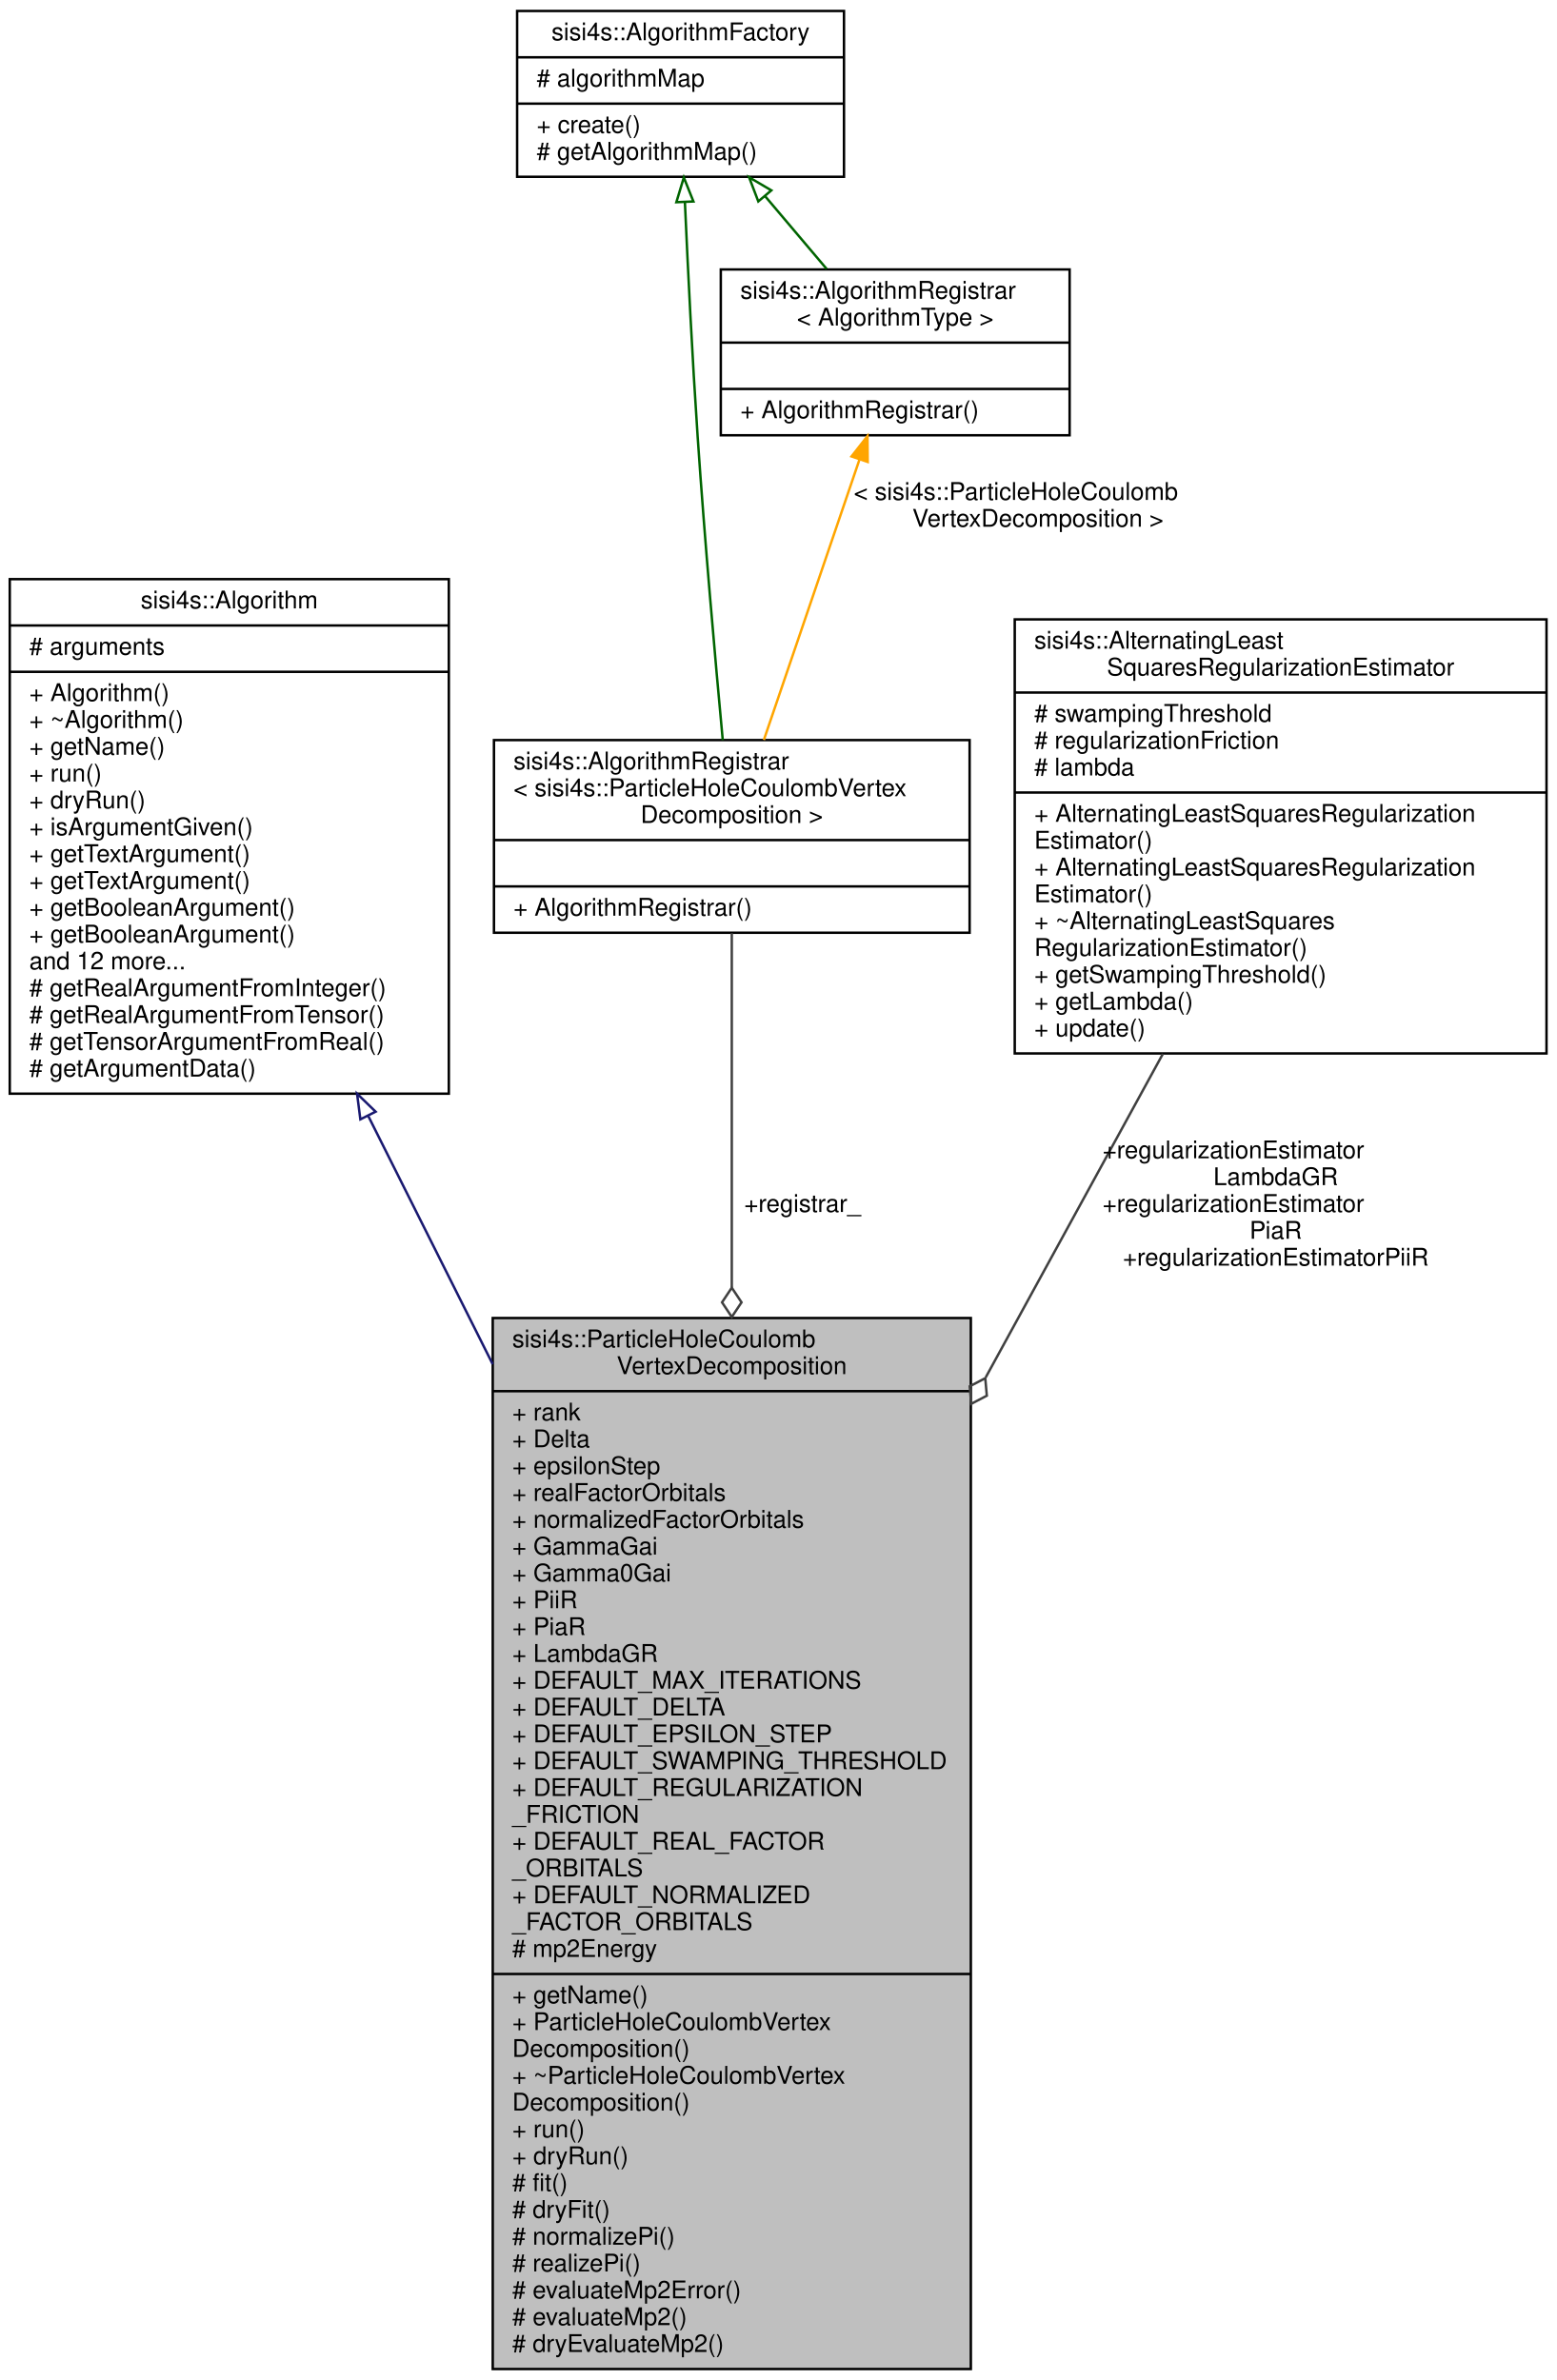
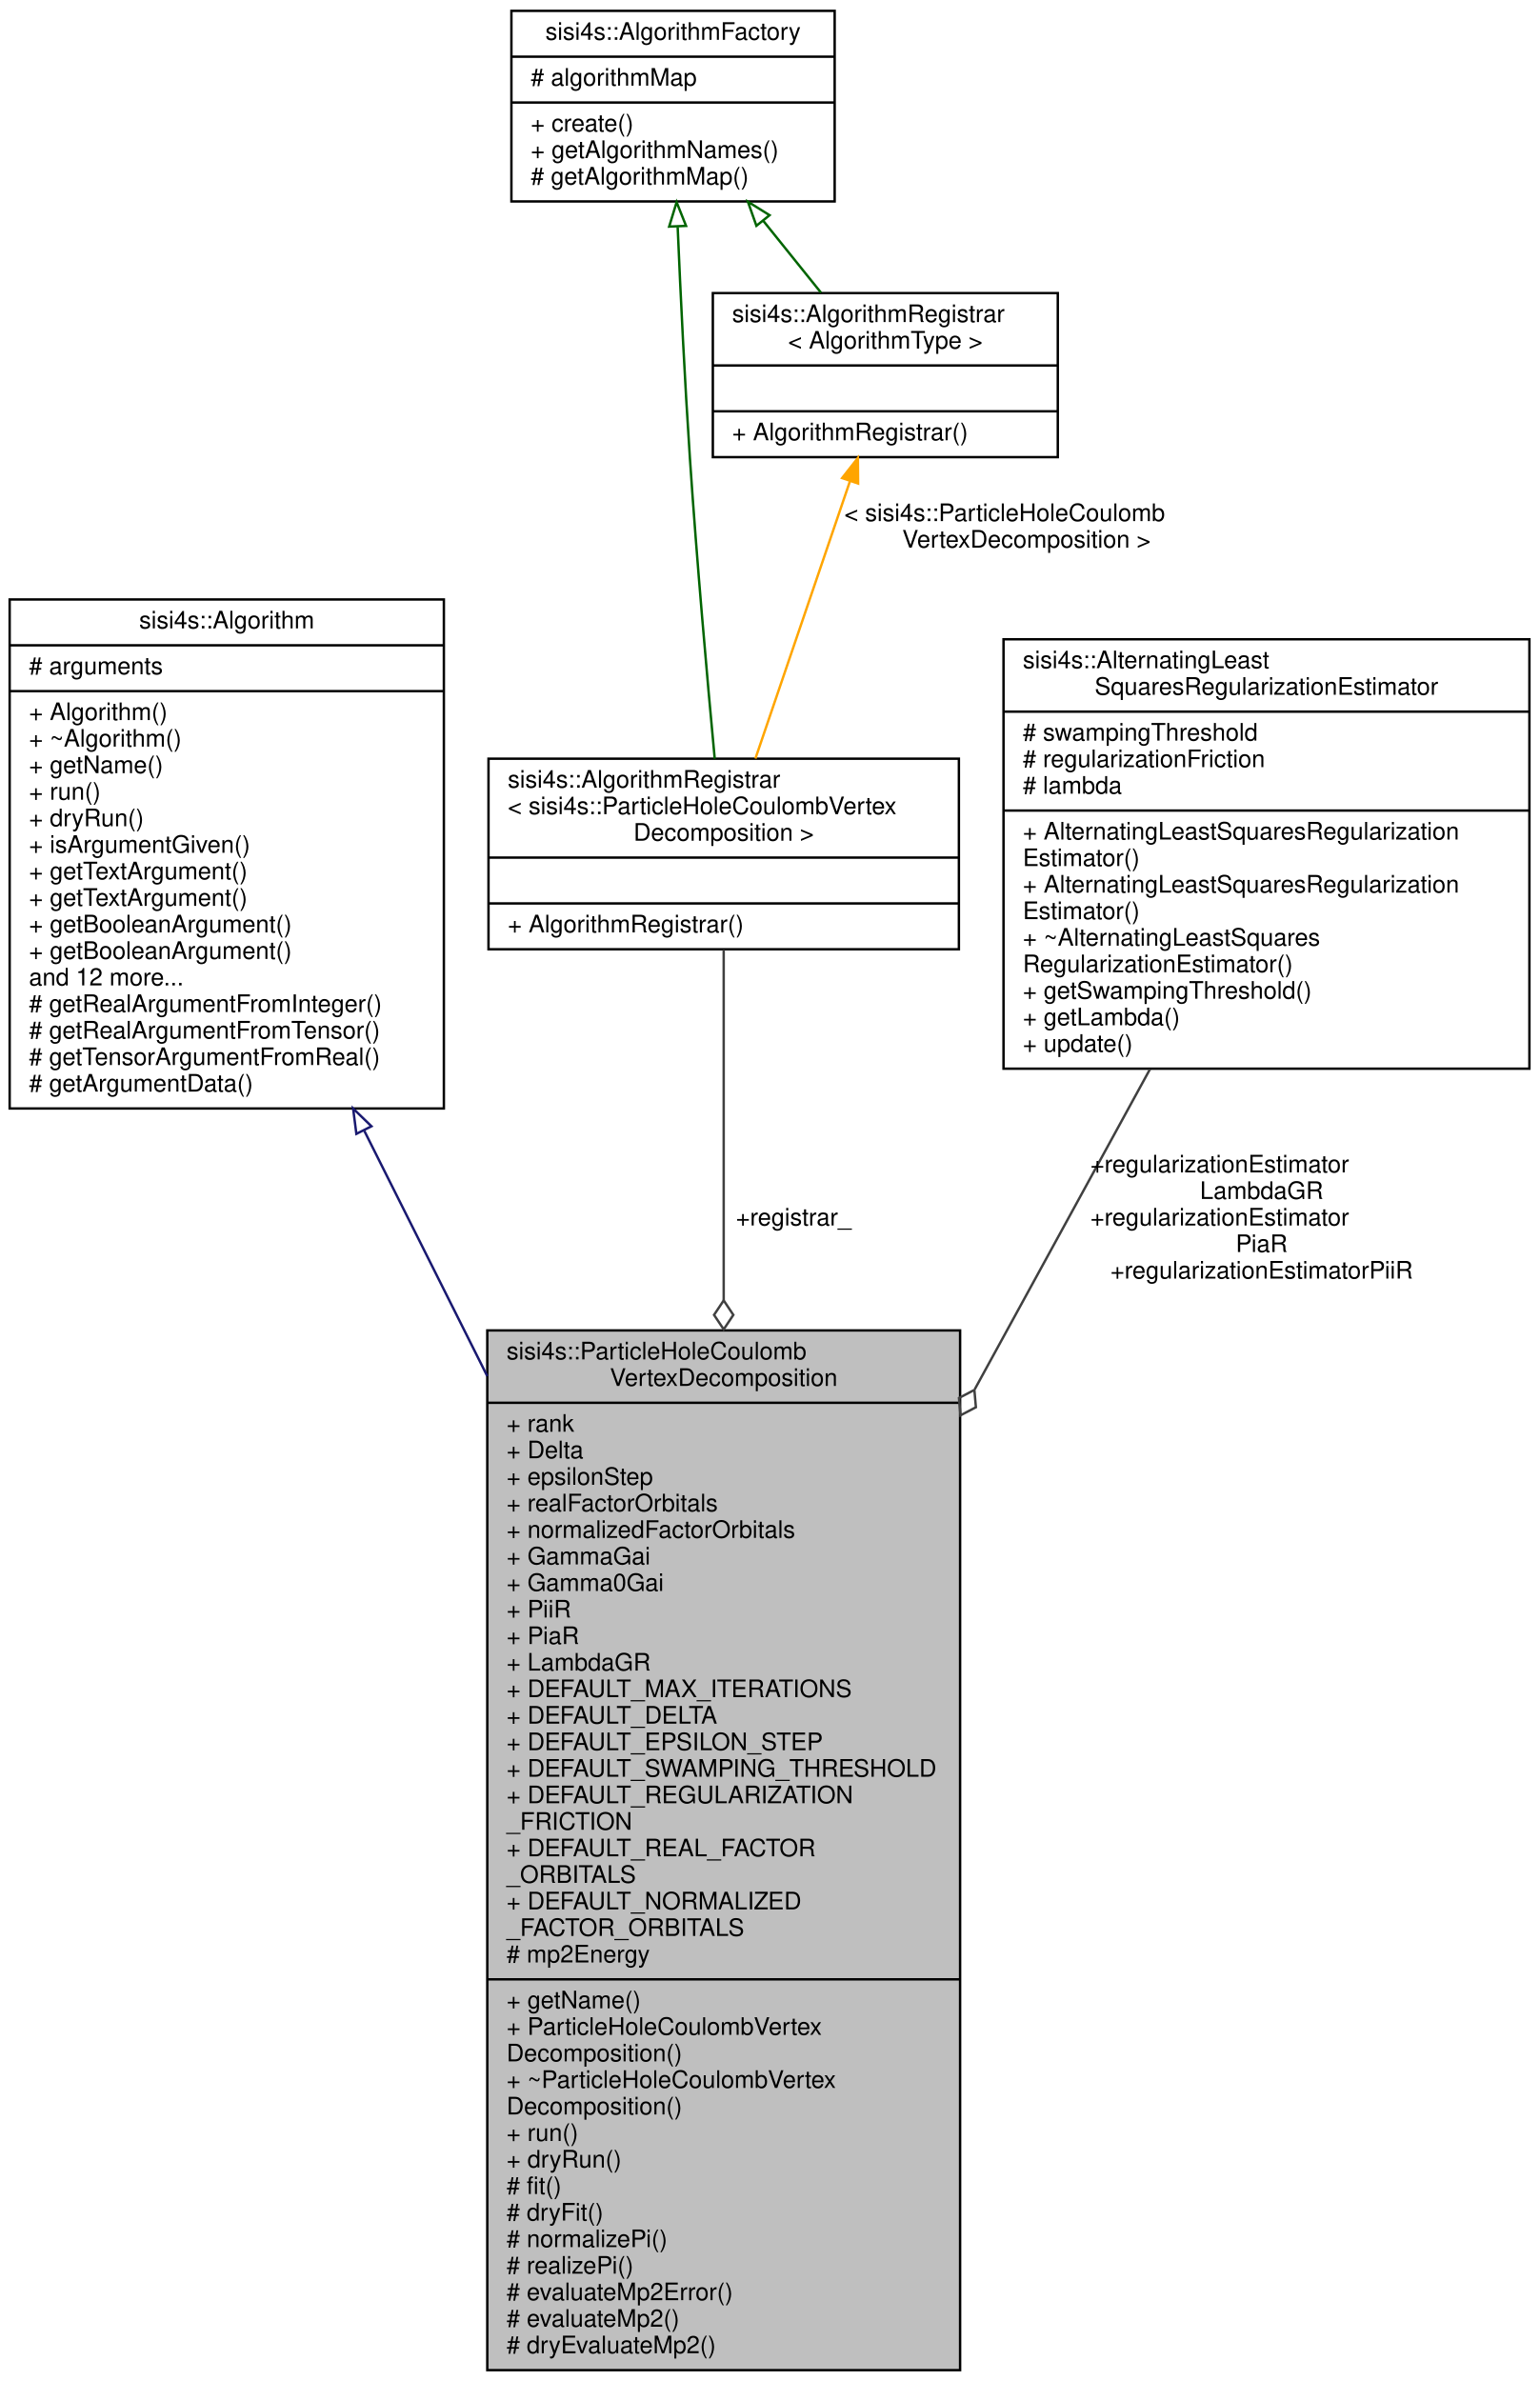
- <svg xmlns="http://www.w3.org/2000/svg" xmlns:xlink="http://www.w3.org/1999/xlink" width="638pt" height="976pt" viewBox="0.00 0.00 638.00 976.00">
-   <g id="graph0" class="graph" transform="scale(1 1) rotate(0) translate(4 972)">
+ <svg xmlns="http://www.w3.org/2000/svg" xmlns:xlink="http://www.w3.org/1999/xlink" width="638pt" height="987pt" viewBox="0.00 0.00 638.00 987.00">
+   <g id="graph0" class="graph" transform="scale(1 1) rotate(0) translate(4 983)">
    <g id="node1" class="node">
      <g id="a_node1">
        <a xlink:title="Decomposes the particle hole Coulomb vertex  into the occupied factor orbitals , the virtual factor o...">
          <polygon fill="#bfbfbf" stroke="black" points="198,-0.5 198,-431.5 394,-431.5 394,-0.5 198,-0.5" />
          <text text-anchor="start" x="206" y="-419.5" font-family="Helvetica,sans-Serif" font-size="10.00">sisi4s::ParticleHoleCoulomb</text>
          <text text-anchor="middle" x="296" y="-408.5" font-family="Helvetica,sans-Serif" font-size="10.00">VertexDecomposition</text>
          <polyline fill="none" stroke="black" points="198,-401.5 394,-401.5" />
          <text text-anchor="start" x="206" y="-389.5" font-family="Helvetica,sans-Serif" font-size="10.00">+ rank</text>
          <text text-anchor="start" x="206" y="-378.5" font-family="Helvetica,sans-Serif" font-size="10.00">+ Delta</text>
          <text text-anchor="start" x="206" y="-367.5" font-family="Helvetica,sans-Serif" font-size="10.00">+ epsilonStep</text>
          <text text-anchor="start" x="206" y="-356.5" font-family="Helvetica,sans-Serif" font-size="10.00">+ realFactorOrbitals</text>
          <text text-anchor="start" x="206" y="-345.5" font-family="Helvetica,sans-Serif" font-size="10.00">+ normalizedFactorOrbitals</text>
          <text text-anchor="start" x="206" y="-334.5" font-family="Helvetica,sans-Serif" font-size="10.00">+ GammaGai</text>
          <text text-anchor="start" x="206" y="-323.5" font-family="Helvetica,sans-Serif" font-size="10.00">+ Gamma0Gai</text>
          <text text-anchor="start" x="206" y="-312.5" font-family="Helvetica,sans-Serif" font-size="10.00">+ PiiR</text>
          <text text-anchor="start" x="206" y="-301.5" font-family="Helvetica,sans-Serif" font-size="10.00">+ PiaR</text>
          <text text-anchor="start" x="206" y="-290.5" font-family="Helvetica,sans-Serif" font-size="10.00">+ LambdaGR</text>
          <text text-anchor="start" x="206" y="-279.5" font-family="Helvetica,sans-Serif" font-size="10.00">+ DEFAULT_MAX_ITERATIONS</text>
          <text text-anchor="start" x="206" y="-268.5" font-family="Helvetica,sans-Serif" font-size="10.00">+ DEFAULT_DELTA</text>
          <text text-anchor="start" x="206" y="-257.5" font-family="Helvetica,sans-Serif" font-size="10.00">+ DEFAULT_EPSILON_STEP</text>
          <text text-anchor="start" x="206" y="-246.5" font-family="Helvetica,sans-Serif" font-size="10.00">+ DEFAULT_SWAMPING_THRESHOLD</text>
          <text text-anchor="start" x="206" y="-235.5" font-family="Helvetica,sans-Serif" font-size="10.00">+ DEFAULT_REGULARIZATION</text>
          <text text-anchor="start" x="206" y="-224.5" font-family="Helvetica,sans-Serif" font-size="10.00">_FRICTION</text>
          <text text-anchor="start" x="206" y="-213.5" font-family="Helvetica,sans-Serif" font-size="10.00">+ DEFAULT_REAL_FACTOR</text>
          <text text-anchor="start" x="206" y="-202.5" font-family="Helvetica,sans-Serif" font-size="10.00">_ORBITALS</text>
          <text text-anchor="start" x="206" y="-191.5" font-family="Helvetica,sans-Serif" font-size="10.00">+ DEFAULT_NORMALIZED</text>
          <text text-anchor="start" x="206" y="-180.5" font-family="Helvetica,sans-Serif" font-size="10.00">_FACTOR_ORBITALS</text>
          <text text-anchor="start" x="206" y="-169.5" font-family="Helvetica,sans-Serif" font-size="10.00"># mp2Energy</text>
          <polyline fill="none" stroke="black" points="198,-162.5 394,-162.5" />
          <text text-anchor="start" x="206" y="-150.5" font-family="Helvetica,sans-Serif" font-size="10.00">+ getName()</text>
          <text text-anchor="start" x="206" y="-139.5" font-family="Helvetica,sans-Serif" font-size="10.00">+ ParticleHoleCoulombVertex</text>
          <text text-anchor="start" x="206" y="-128.5" font-family="Helvetica,sans-Serif" font-size="10.00">Decomposition()</text>
          <text text-anchor="start" x="206" y="-117.5" font-family="Helvetica,sans-Serif" font-size="10.00">+ ~ParticleHoleCoulombVertex</text>
          <text text-anchor="start" x="206" y="-106.5" font-family="Helvetica,sans-Serif" font-size="10.00">Decomposition()</text>
          <text text-anchor="start" x="206" y="-95.5" font-family="Helvetica,sans-Serif" font-size="10.00">+ run()</text>
          <text text-anchor="start" x="206" y="-84.5" font-family="Helvetica,sans-Serif" font-size="10.00">+ dryRun()</text>
          <text text-anchor="start" x="206" y="-73.5" font-family="Helvetica,sans-Serif" font-size="10.00"># fit()</text>
          <text text-anchor="start" x="206" y="-62.5" font-family="Helvetica,sans-Serif" font-size="10.00"># dryFit()</text>
          <text text-anchor="start" x="206" y="-51.5" font-family="Helvetica,sans-Serif" font-size="10.00"># normalizePi()</text>
          <text text-anchor="start" x="206" y="-40.5" font-family="Helvetica,sans-Serif" font-size="10.00"># realizePi()</text>
          <text text-anchor="start" x="206" y="-29.5" font-family="Helvetica,sans-Serif" font-size="10.00"># evaluateMp2Error()</text>
          <text text-anchor="start" x="206" y="-18.5" font-family="Helvetica,sans-Serif" font-size="10.00"># evaluateMp2()</text>
          <text text-anchor="start" x="206" y="-7.5" font-family="Helvetica,sans-Serif" font-size="10.00"># dryEvaluateMp2()</text>
        </a>
      </g>
    </g>
    <g id="node2" class="node">
      <g id="a_node2">
        <a xlink:href="classsisi4s_1_1Algorithm.html" target="_top" xlink:title=" ">
          <polygon fill="none" stroke="black" points="0,-523.5 0,-734.5 180,-734.5 180,-523.5 0,-523.5" />
          <text text-anchor="middle" x="90" y="-722.5" font-family="Helvetica,sans-Serif" font-size="10.00">sisi4s::Algorithm</text>
          <polyline fill="none" stroke="black" points="0,-715.5 180,-715.5" />
          <text text-anchor="start" x="8" y="-703.5" font-family="Helvetica,sans-Serif" font-size="10.00"># arguments</text>
          <polyline fill="none" stroke="black" points="0,-696.5 180,-696.5" />
          <text text-anchor="start" x="8" y="-684.5" font-family="Helvetica,sans-Serif" font-size="10.00">+ Algorithm()</text>
          <text text-anchor="start" x="8" y="-673.5" font-family="Helvetica,sans-Serif" font-size="10.00">+ ~Algorithm()</text>
          <text text-anchor="start" x="8" y="-662.5" font-family="Helvetica,sans-Serif" font-size="10.00">+ getName()</text>
          <text text-anchor="start" x="8" y="-651.5" font-family="Helvetica,sans-Serif" font-size="10.00">+ run()</text>
          <text text-anchor="start" x="8" y="-640.5" font-family="Helvetica,sans-Serif" font-size="10.00">+ dryRun()</text>
          <text text-anchor="start" x="8" y="-629.5" font-family="Helvetica,sans-Serif" font-size="10.00">+ isArgumentGiven()</text>
          <text text-anchor="start" x="8" y="-618.5" font-family="Helvetica,sans-Serif" font-size="10.00">+ getTextArgument()</text>
          <text text-anchor="start" x="8" y="-607.5" font-family="Helvetica,sans-Serif" font-size="10.00">+ getTextArgument()</text>
          <text text-anchor="start" x="8" y="-596.5" font-family="Helvetica,sans-Serif" font-size="10.00">+ getBooleanArgument()</text>
          <text text-anchor="start" x="8" y="-585.5" font-family="Helvetica,sans-Serif" font-size="10.00">+ getBooleanArgument()</text>
          <text text-anchor="start" x="8" y="-574.5" font-family="Helvetica,sans-Serif" font-size="10.00">and 12 more...</text>
          <text text-anchor="start" x="8" y="-563.5" font-family="Helvetica,sans-Serif" font-size="10.00"># getRealArgumentFromInteger()</text>
          <text text-anchor="start" x="8" y="-552.5" font-family="Helvetica,sans-Serif" font-size="10.00"># getRealArgumentFromTensor()</text>
          <text text-anchor="start" x="8" y="-541.5" font-family="Helvetica,sans-Serif" font-size="10.00"># getTensorArgumentFromReal()</text>
          <text text-anchor="start" x="8" y="-530.5" font-family="Helvetica,sans-Serif" font-size="10.00"># getArgumentData()</text>
        </a>
      </g>
    </g>
    <g id="edge1" class="edge">
      <path fill="none" stroke="midnightblue" d="M147.02,-514.24C162.86,-482.64 180.52,-447.39 198,-412.53" />
      <polygon fill="none" stroke="midnightblue" points="143.73,-512.98 142.38,-523.49 149.99,-516.12 143.73,-512.98" />
    </g>
    <g id="node3" class="node">
      <g id="a_node3">
        <a xlink:href="classsisi4s_1_1AlgorithmRegistrar.html" target="_top" xlink:title=" ">
          <polygon fill="none" stroke="black" points="198.5,-589.5 198.5,-668.5 393.5,-668.5 393.5,-589.5 198.5,-589.5" />
          <text text-anchor="start" x="206.5" y="-656.5" font-family="Helvetica,sans-Serif" font-size="10.00">sisi4s::AlgorithmRegistrar</text>
          <text text-anchor="start" x="206.5" y="-645.5" font-family="Helvetica,sans-Serif" font-size="10.00">&lt; sisi4s::ParticleHoleCoulombVertex</text>
          <text text-anchor="middle" x="296" y="-634.5" font-family="Helvetica,sans-Serif" font-size="10.00">Decomposition &gt;</text>
          <polyline fill="none" stroke="black" points="198.5,-627.5 393.5,-627.5" />
          <text text-anchor="middle" x="296" y="-615.5" font-family="Helvetica,sans-Serif" font-size="10.00"> </text>
          <polyline fill="none" stroke="black" points="198.5,-608.5 393.5,-608.5" />
          <text text-anchor="start" x="206.5" y="-596.5" font-family="Helvetica,sans-Serif" font-size="10.00">+ AlgorithmRegistrar()</text>
        </a>
      </g>
    </g>
    <g id="edge2" class="edge">
      <path fill="none" stroke="#404040" d="M296,-589.33C296,-554.54 296,-500.35 296,-443.98" />
      <polygon fill="none" stroke="#404040" points="296,-443.93 292,-437.93 296,-431.93 300,-437.93 296,-443.93" />
      <text text-anchor="middle" x="325" y="-475" font-family="Helvetica,sans-Serif" font-size="10.00"> +registrar_</text>
    </g>
    <g id="node4" class="node">
      <g id="a_node4">
        <a xlink:href="classsisi4s_1_1AlgorithmFactory.html" target="_top" xlink:title=" ">
-           <polygon fill="none" stroke="black" points="208,-899.5 208,-967.5 342,-967.5 342,-899.5 208,-899.5" />
-           <text text-anchor="middle" x="275" y="-955.5" font-family="Helvetica,sans-Serif" font-size="10.00">sisi4s::AlgorithmFactory</text>
-           <polyline fill="none" stroke="black" points="208,-948.5 342,-948.5" />
-           <text text-anchor="start" x="216" y="-936.5" font-family="Helvetica,sans-Serif" font-size="10.00"># algorithmMap</text>
-           <polyline fill="none" stroke="black" points="208,-929.5 342,-929.5" />
-           <text text-anchor="start" x="216" y="-917.5" font-family="Helvetica,sans-Serif" font-size="10.00">+ create()</text>
+           <polygon fill="none" stroke="black" points="208,-899.5 208,-978.5 342,-978.5 342,-899.5 208,-899.5" />
+           <text text-anchor="middle" x="275" y="-966.5" font-family="Helvetica,sans-Serif" font-size="10.00">sisi4s::AlgorithmFactory</text>
+           <polyline fill="none" stroke="black" points="208,-959.5 342,-959.5" />
+           <text text-anchor="start" x="216" y="-947.5" font-family="Helvetica,sans-Serif" font-size="10.00"># algorithmMap</text>
+           <polyline fill="none" stroke="black" points="208,-940.5 342,-940.5" />
+           <text text-anchor="start" x="216" y="-928.5" font-family="Helvetica,sans-Serif" font-size="10.00">+ create()</text>
+           <text text-anchor="start" x="216" y="-917.5" font-family="Helvetica,sans-Serif" font-size="10.00">+ getAlgorithmNames()</text>
          <text text-anchor="start" x="216" y="-906.5" font-family="Helvetica,sans-Serif" font-size="10.00"># getAlgorithmMap()</text>
        </a>
      </g>
    </g>
    <g id="edge3" class="edge">
-       <path fill="none" stroke="darkgreen" d="M276.78,-889.12C278.01,-861.58 279.81,-825.18 282,-793 284.9,-750.35 289.23,-701.51 292.3,-668.5" />
-       <polygon fill="none" stroke="darkgreen" points="273.28,-889.08 276.34,-899.22 280.27,-889.38 273.28,-889.08" />
+       <path fill="none" stroke="darkgreen" d="M276.92,-888.85C278.12,-860.76 279.86,-824.89 282,-793 284.86,-750.35 289.2,-701.51 292.28,-668.5" />
+       <polygon fill="none" stroke="darkgreen" points="273.4,-889.07 276.48,-899.2 280.4,-889.36 273.4,-889.07" />
    </g>
    <g id="node5" class="node">
      <g id="a_node5">
        <a xlink:href="classsisi4s_1_1AlgorithmRegistrar.html" target="_top" xlink:title="Class to be statically instantiated by an algorithm to register it in the AlgorithmFactory....">
          <polygon fill="none" stroke="black" points="291.5,-793.5 291.5,-861.5 434.5,-861.5 434.5,-793.5 291.5,-793.5" />
          <text text-anchor="start" x="299.5" y="-849.5" font-family="Helvetica,sans-Serif" font-size="10.00">sisi4s::AlgorithmRegistrar</text>
          <text text-anchor="middle" x="363" y="-838.5" font-family="Helvetica,sans-Serif" font-size="10.00">&lt; AlgorithmType &gt;</text>
          <polyline fill="none" stroke="black" points="291.5,-831.5 434.5,-831.5" />
          <text text-anchor="middle" x="363" y="-819.5" font-family="Helvetica,sans-Serif" font-size="10.00"> </text>
          <polyline fill="none" stroke="black" points="291.5,-812.5 434.5,-812.5" />
          <text text-anchor="start" x="299.5" y="-800.5" font-family="Helvetica,sans-Serif" font-size="10.00">+ AlgorithmRegistrar()</text>
        </a>
      </g>
    </g>
    <g id="edge5" class="edge">
-       <path fill="none" stroke="darkgreen" d="M309.67,-891.53C318.03,-881.65 326.86,-871.21 334.88,-861.73" />
-       <polygon fill="none" stroke="darkgreen" points="306.87,-889.41 303.09,-899.31 312.22,-893.93 306.87,-889.41" />
+       <path fill="none" stroke="darkgreen" d="M312.4,-891.47C320.45,-881.45 328.8,-871.06 336.34,-861.67" />
+       <polygon fill="none" stroke="darkgreen" points="309.56,-889.41 306.03,-899.39 315.02,-893.79 309.56,-889.41" />
    </g>
    <g id="edge4" class="edge">
      <path fill="none" stroke="orange" d="M348.31,-783.43C336.63,-749.15 320.41,-701.6 309.15,-668.56" />
      <polygon fill="orange" stroke="orange" points="345.09,-784.83 351.63,-793.17 351.72,-782.57 345.09,-784.83" />
      <text text-anchor="start" x="346" y="-767" font-family="Helvetica,sans-Serif" font-size="10.00"> &lt; sisi4s::ParticleHoleCoulomb</text>
      <text text-anchor="middle" x="421.5" y="-756" font-family="Helvetica,sans-Serif" font-size="10.00">VertexDecomposition &gt;</text>
    </g>
    <g id="node6" class="node">
      <g id="a_node6">
        <a xlink:href="classsisi4s_1_1AlternatingLeastSquaresRegularizationEstimator.html" target="_top" xlink:title=" ">
          <polygon fill="none" stroke="black" points="412,-540 412,-718 630,-718 630,-540 412,-540" />
          <text text-anchor="start" x="420" y="-706" font-family="Helvetica,sans-Serif" font-size="10.00">sisi4s::AlternatingLeast</text>
          <text text-anchor="middle" x="521" y="-695" font-family="Helvetica,sans-Serif" font-size="10.00">SquaresRegularizationEstimator</text>
          <polyline fill="none" stroke="black" points="412,-688 630,-688" />
          <text text-anchor="start" x="420" y="-676" font-family="Helvetica,sans-Serif" font-size="10.00"># swampingThreshold</text>
          <text text-anchor="start" x="420" y="-665" font-family="Helvetica,sans-Serif" font-size="10.00"># regularizationFriction</text>
          <text text-anchor="start" x="420" y="-654" font-family="Helvetica,sans-Serif" font-size="10.00"># lambda</text>
          <polyline fill="none" stroke="black" points="412,-647 630,-647" />
          <text text-anchor="start" x="420" y="-635" font-family="Helvetica,sans-Serif" font-size="10.00">+ AlternatingLeastSquaresRegularization</text>
          <text text-anchor="start" x="420" y="-624" font-family="Helvetica,sans-Serif" font-size="10.00">Estimator()</text>
          <text text-anchor="start" x="420" y="-613" font-family="Helvetica,sans-Serif" font-size="10.00">+ AlternatingLeastSquaresRegularization</text>
          <text text-anchor="start" x="420" y="-602" font-family="Helvetica,sans-Serif" font-size="10.00">Estimator()</text>
          <text text-anchor="start" x="420" y="-591" font-family="Helvetica,sans-Serif" font-size="10.00">+ ~AlternatingLeastSquares</text>
          <text text-anchor="start" x="420" y="-580" font-family="Helvetica,sans-Serif" font-size="10.00">RegularizationEstimator()</text>
          <text text-anchor="start" x="420" y="-569" font-family="Helvetica,sans-Serif" font-size="10.00">+ getSwampingThreshold()</text>
          <text text-anchor="start" x="420" y="-558" font-family="Helvetica,sans-Serif" font-size="10.00">+ getLambda()</text>
          <text text-anchor="start" x="420" y="-547" font-family="Helvetica,sans-Serif" font-size="10.00">+ update()</text>
        </a>
      </g>
    </g>
    <g id="edge6" class="edge">
      <path fill="none" stroke="#404040" d="M472.73,-539.83C451.41,-500.88 425.46,-453.47 400.08,-407.11" />
      <polygon fill="none" stroke="#404040" points="399.92,-406.83 393.53,-403.49 394.16,-396.3 400.55,-399.65 399.92,-406.83" />
      <text text-anchor="start" x="448" y="-497" font-family="Helvetica,sans-Serif" font-size="10.00"> +regularizationEstimator</text>
      <text text-anchor="middle" x="519" y="-486" font-family="Helvetica,sans-Serif" font-size="10.00">LambdaGR</text>
      <text text-anchor="start" x="448" y="-475" font-family="Helvetica,sans-Serif" font-size="10.00">+regularizationEstimator</text>
      <text text-anchor="middle" x="519" y="-464" font-family="Helvetica,sans-Serif" font-size="10.00">PiaR</text>
      <text text-anchor="middle" x="519" y="-453" font-family="Helvetica,sans-Serif" font-size="10.00">+regularizationEstimatorPiiR</text>
    </g>
  </g>
</svg>
